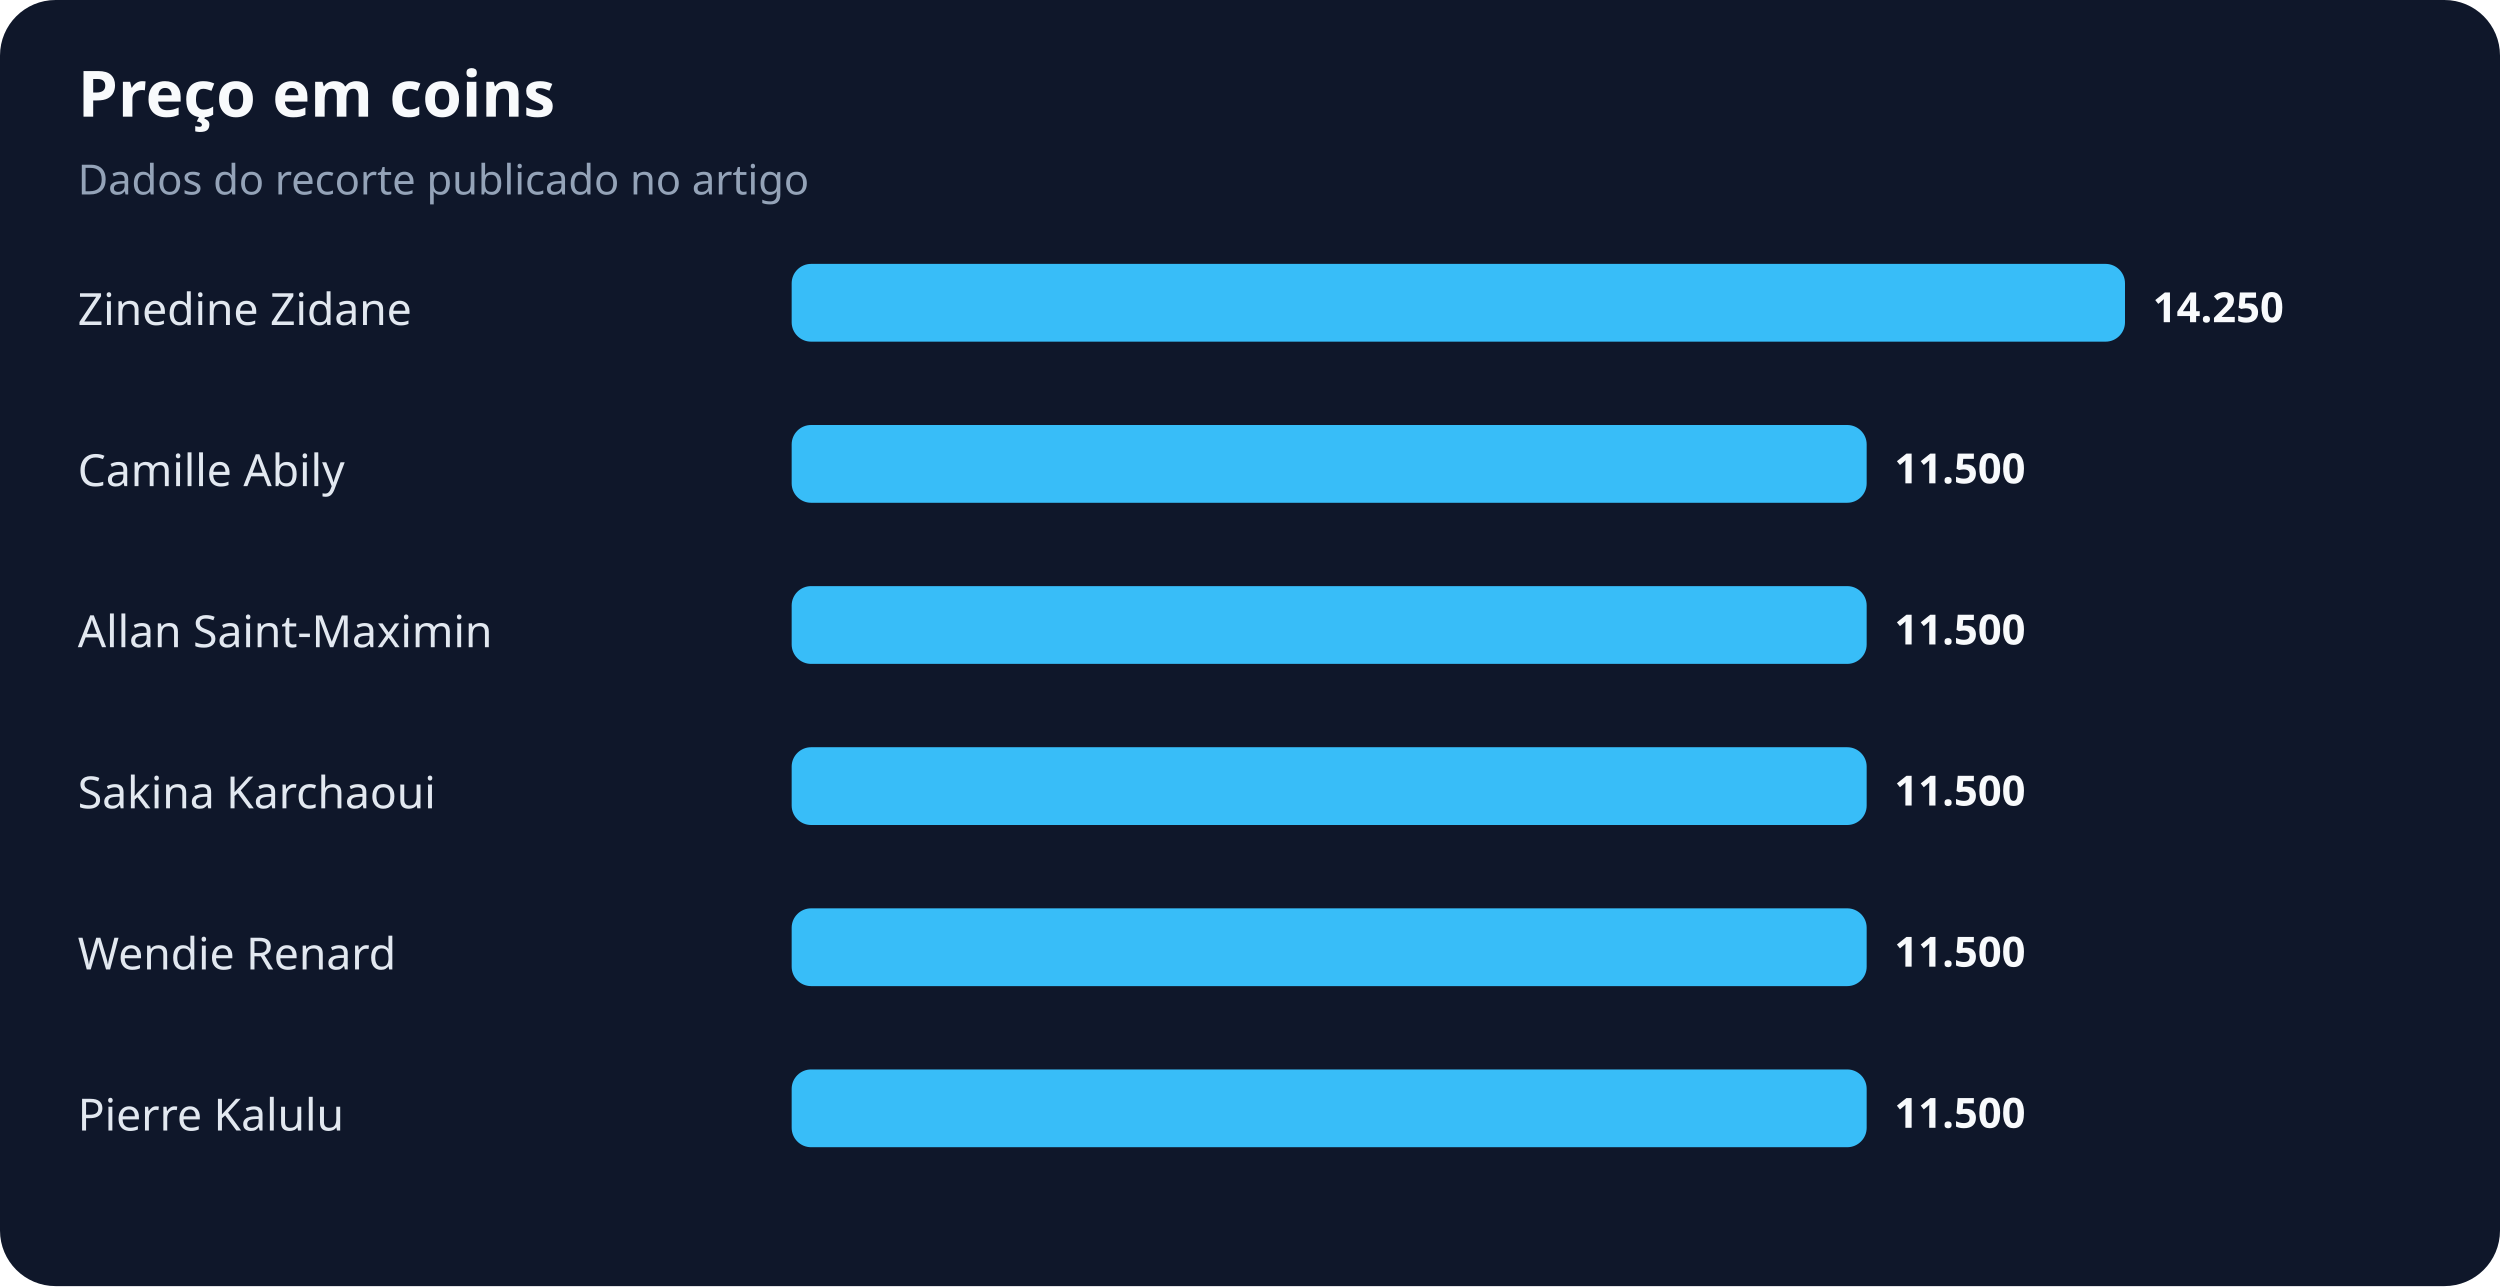
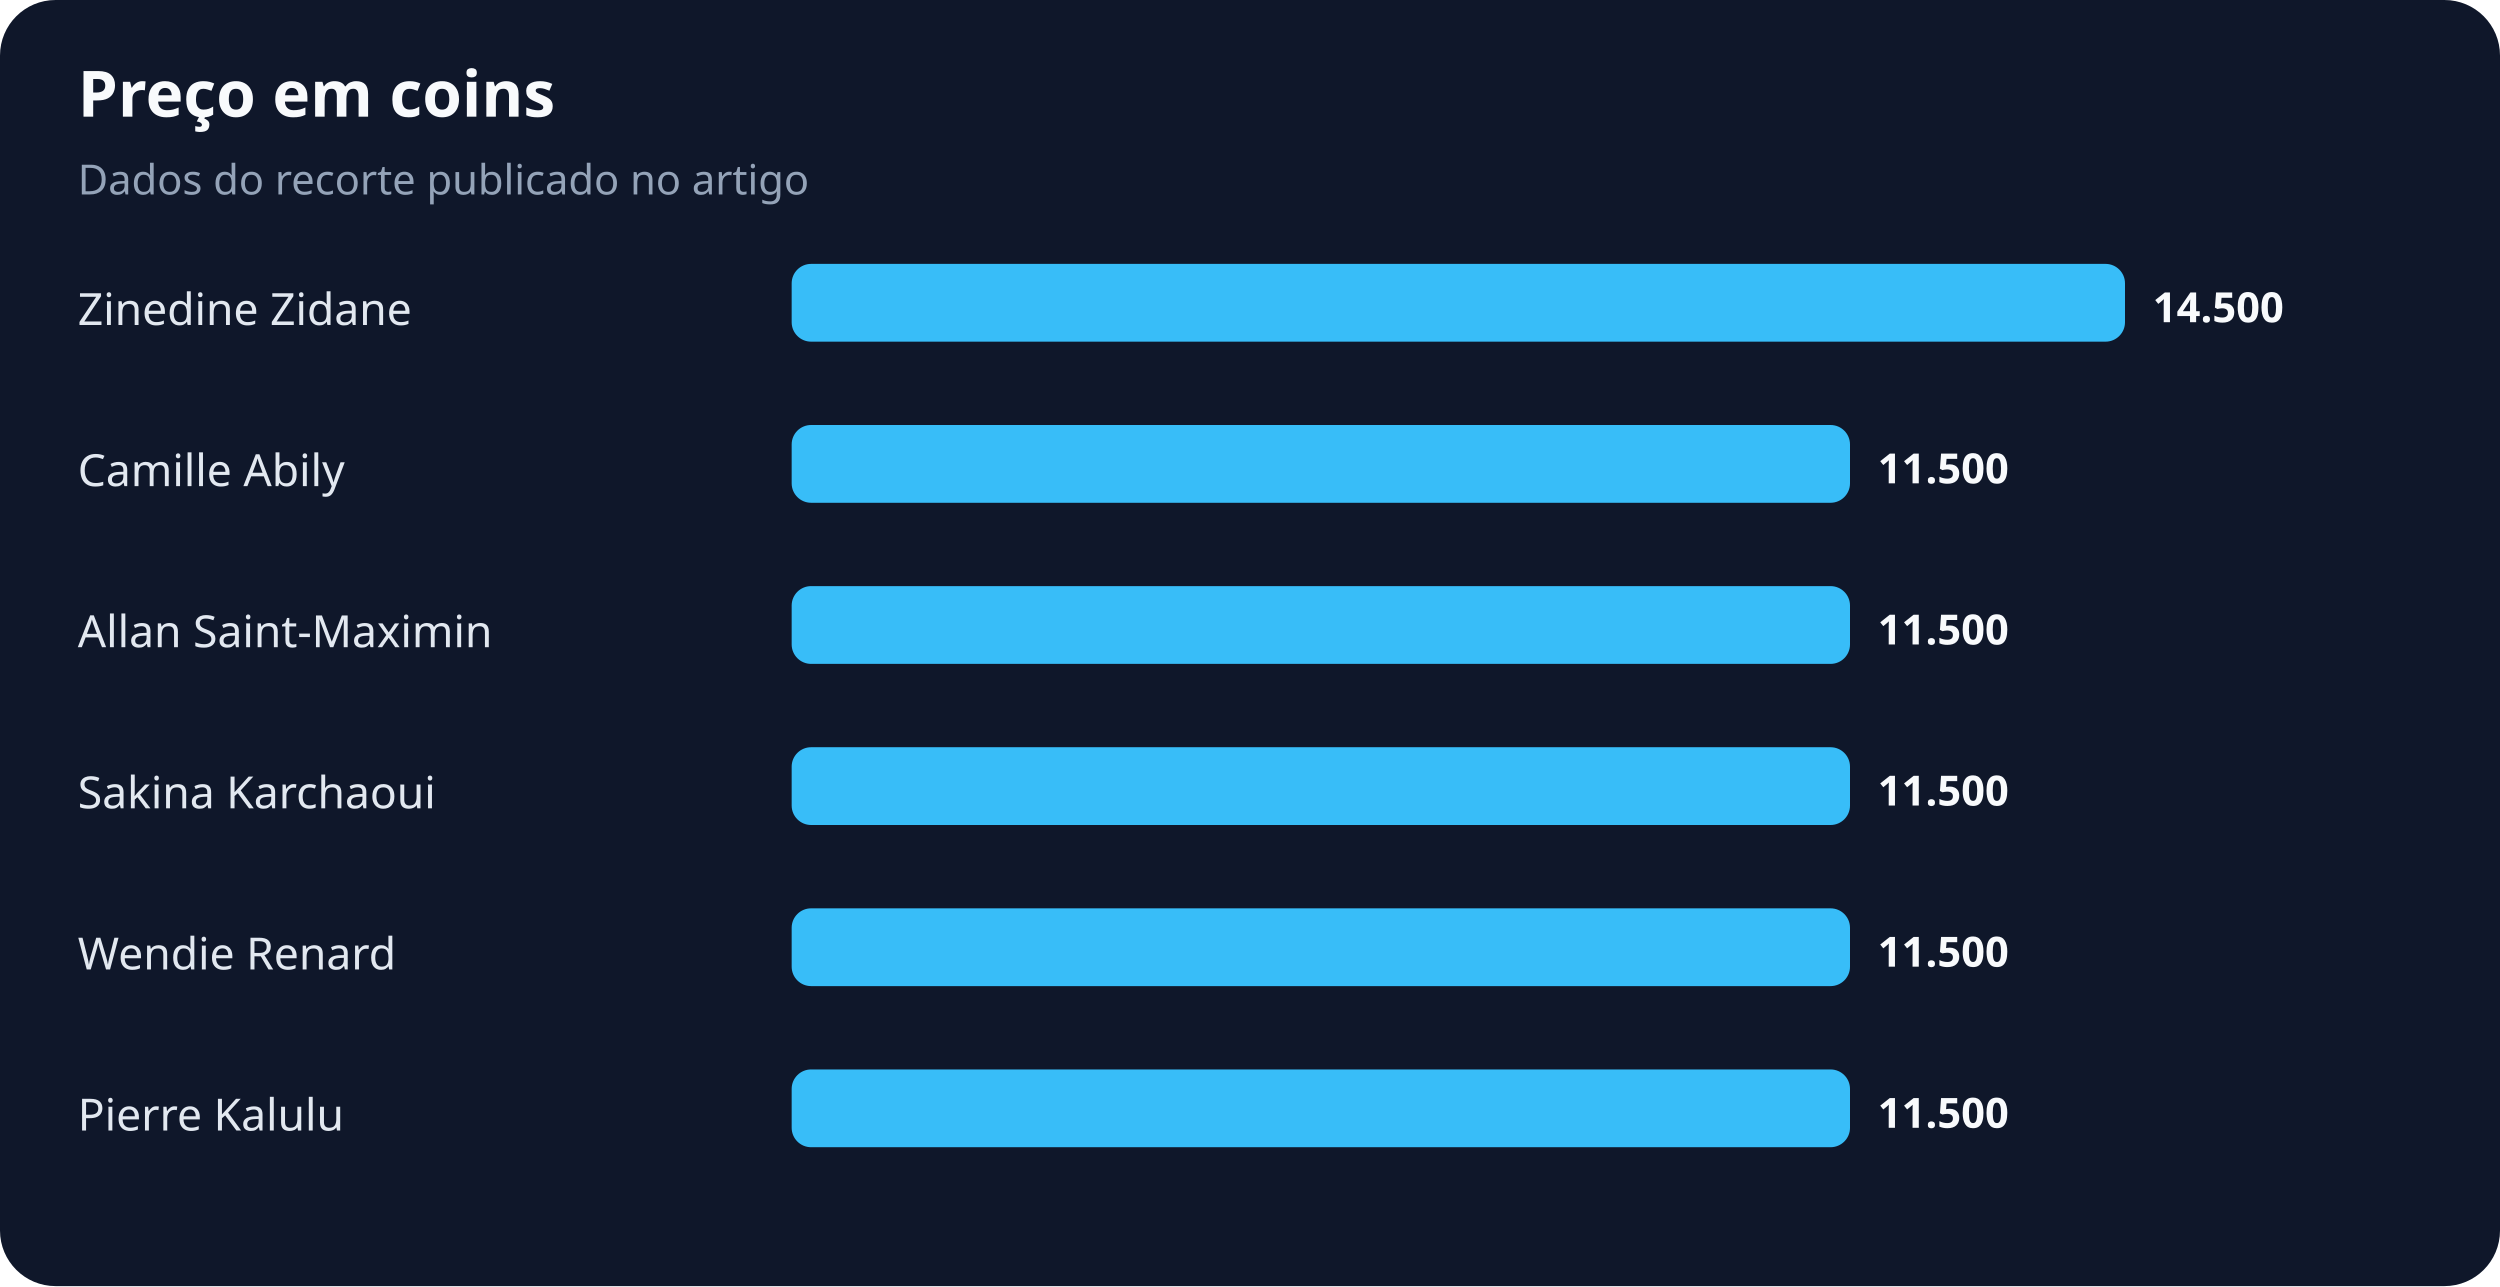
<svg xmlns="http://www.w3.org/2000/svg" width="900" height="463" viewBox="0 0 900 463" role="img" aria-labelledby="title desc">
  <rect width="100%" height="100%" rx="20" fill="#0f172a" />
  <text x="28" y="42" fill="#f8fafc" font-family="system-ui,sans-serif" font-size="23" font-weight="700">Preço em coins</text>
  <text x="28" y="70" fill="#94a3b8" font-family="system-ui,sans-serif" font-size="15">Dados do recorte publicado no artigo</text>
  <text x="28" y="117" fill="#e2e8f0" font-family="system-ui,sans-serif" font-size="16">Zinedine Zidane</text>
  <rect x="285" y="95" width="480" height="28" rx="7" fill="#38bdf8" />
-   <text x="775" y="116" fill="#f8fafc" font-family="system-ui,sans-serif" font-size="15" font-weight="700">14.250</text>
+   <text x="775" y="116" fill="#f8fafc" font-family="system-ui,sans-serif" font-size="15" font-weight="700">14.500</text>
  <text x="28" y="175" fill="#e2e8f0" font-family="system-ui,sans-serif" font-size="16">Camille Abily</text>
-   <rect x="285" y="153" width="387" height="28" rx="7" fill="#38bdf8" />
-   <text x="682" y="174" fill="#f8fafc" font-family="system-ui,sans-serif" font-size="15" font-weight="700">11.500</text>
+   <rect x="285" y="153" width="381" height="28" rx="7" fill="#38bdf8" />
+   <text x="676" y="174" fill="#f8fafc" font-family="system-ui,sans-serif" font-size="15" font-weight="700">11.500</text>
  <text x="28" y="233" fill="#e2e8f0" font-family="system-ui,sans-serif" font-size="16">Allan Saint-Maximin</text>
-   <rect x="285" y="211" width="387" height="28" rx="7" fill="#38bdf8" />
-   <text x="682" y="232" fill="#f8fafc" font-family="system-ui,sans-serif" font-size="15" font-weight="700">11.500</text>
+   <rect x="285" y="211" width="381" height="28" rx="7" fill="#38bdf8" />
+   <text x="676" y="232" fill="#f8fafc" font-family="system-ui,sans-serif" font-size="15" font-weight="700">11.500</text>
  <text x="28" y="291" fill="#e2e8f0" font-family="system-ui,sans-serif" font-size="16">Sakina Karchaoui</text>
-   <rect x="285" y="269" width="387" height="28" rx="7" fill="#38bdf8" />
-   <text x="682" y="290" fill="#f8fafc" font-family="system-ui,sans-serif" font-size="15" font-weight="700">11.500</text>
+   <rect x="285" y="269" width="381" height="28" rx="7" fill="#38bdf8" />
+   <text x="676" y="290" fill="#f8fafc" font-family="system-ui,sans-serif" font-size="15" font-weight="700">11.500</text>
  <text x="28" y="349" fill="#e2e8f0" font-family="system-ui,sans-serif" font-size="16">Wendie Renard</text>
-   <rect x="285" y="327" width="387" height="28" rx="7" fill="#38bdf8" />
-   <text x="682" y="348" fill="#f8fafc" font-family="system-ui,sans-serif" font-size="15" font-weight="700">11.500</text>
+   <rect x="285" y="327" width="381" height="28" rx="7" fill="#38bdf8" />
+   <text x="676" y="348" fill="#f8fafc" font-family="system-ui,sans-serif" font-size="15" font-weight="700">11.500</text>
  <text x="28" y="407" fill="#e2e8f0" font-family="system-ui,sans-serif" font-size="16">Pierre Kalulu</text>
-   <rect x="285" y="385" width="387" height="28" rx="7" fill="#38bdf8" />
-   <text x="682" y="406" fill="#f8fafc" font-family="system-ui,sans-serif" font-size="15" font-weight="700">11.500</text>
+   <rect x="285" y="385" width="381" height="28" rx="7" fill="#38bdf8" />
+   <text x="676" y="406" fill="#f8fafc" font-family="system-ui,sans-serif" font-size="15" font-weight="700">11.500</text>
</svg>
